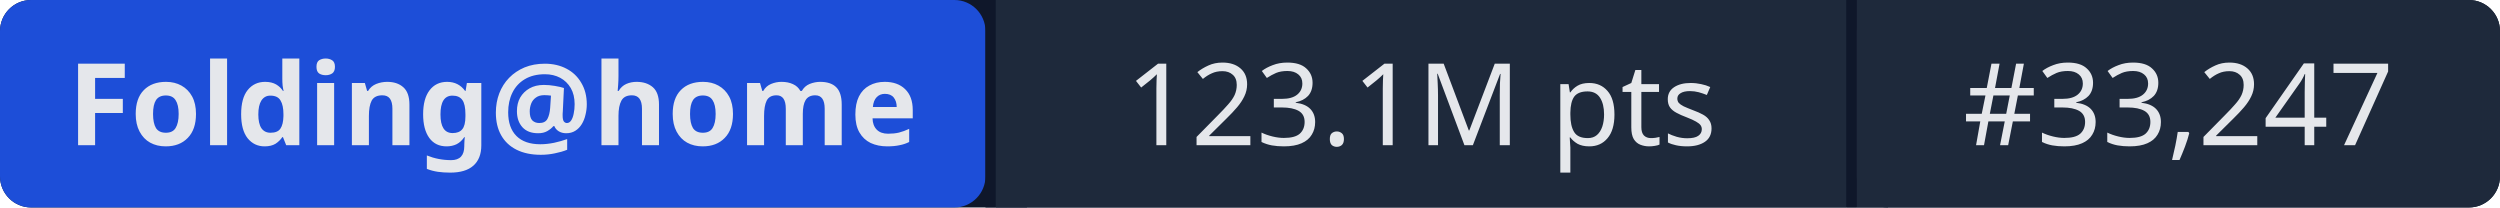
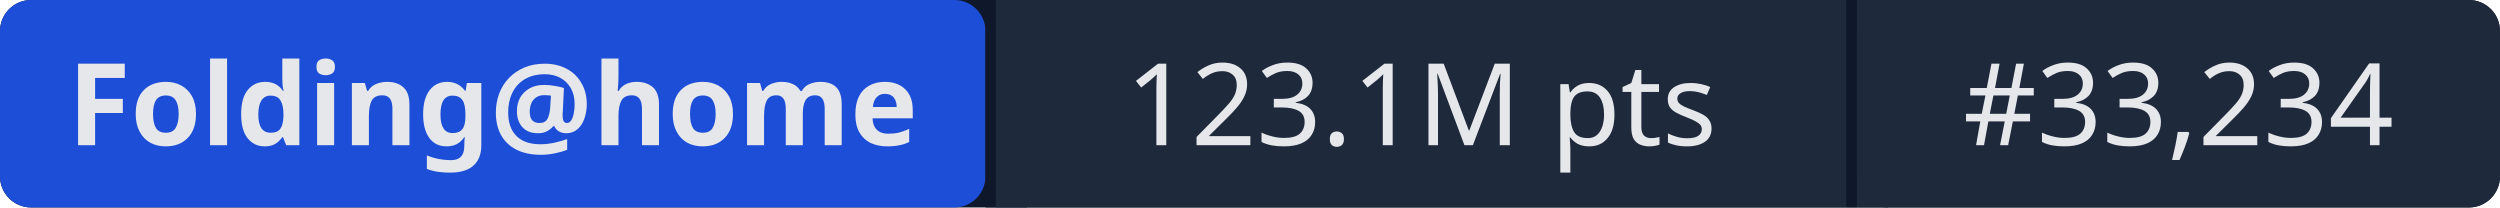
- <svg xmlns="http://www.w3.org/2000/svg" width="241" height="20" role="img" aria-label="Folding@home: 123.1M pts | #33,247">
+ <svg xmlns="http://www.w3.org/2000/svg" width="241" height="20" role="img" aria-label="Folding@home: 123.1M pts | #33,234">
  <rect width="241" height="20" rx="3" fill="#0f172a" />
  <rect x="0" width="95" height="20" rx="3" fill="#1d4ed8" />
  <rect x="95" width="1" height="20" fill="#0f172a" />
  <rect x="96" width="82" height="20" fill="#1e293b" />
  <rect x="178" width="1" height="20" fill="#0f172a" />
  <rect x="179" width="62" height="20" rx="3" fill="#1e293b" />
  <rect x="96" width="3" height="20" fill="#1e293b" />
  <rect x="179" width="3" height="20" fill="#1e293b" />
  <g fill="#e5e7eb" font-family="system-ui,sans-serif" font-size="11" text-anchor="middle">
    <text x="47.5" y="14" font-weight="600">Folding@home</text>
    <text x="137" y="14">123.1M pts</text>
-     <text x="210" y="14">#33,247</text>
+     <text x="210" y="14">#33,234</text>
  </g>
</svg>
